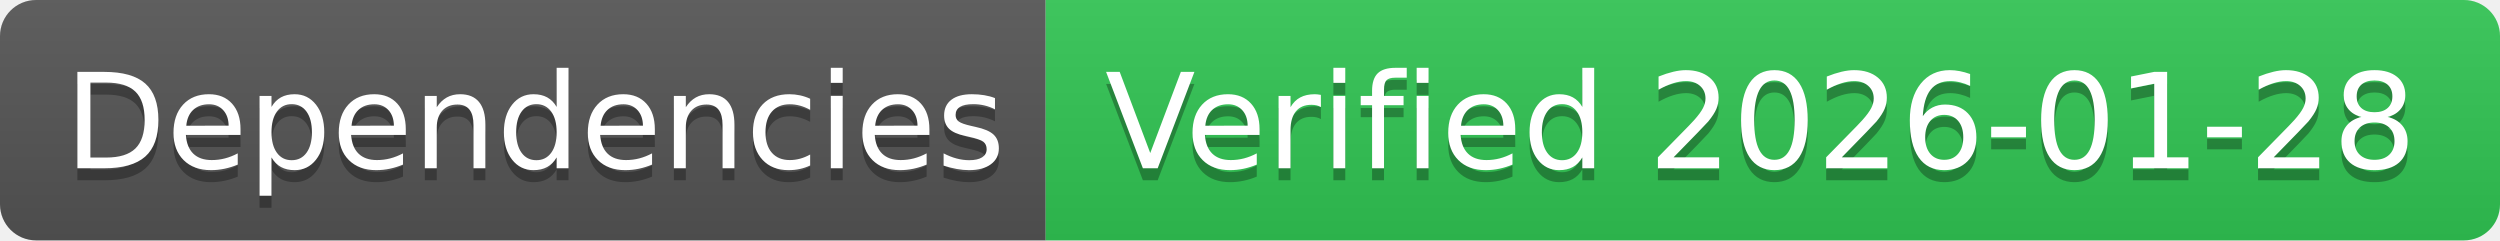
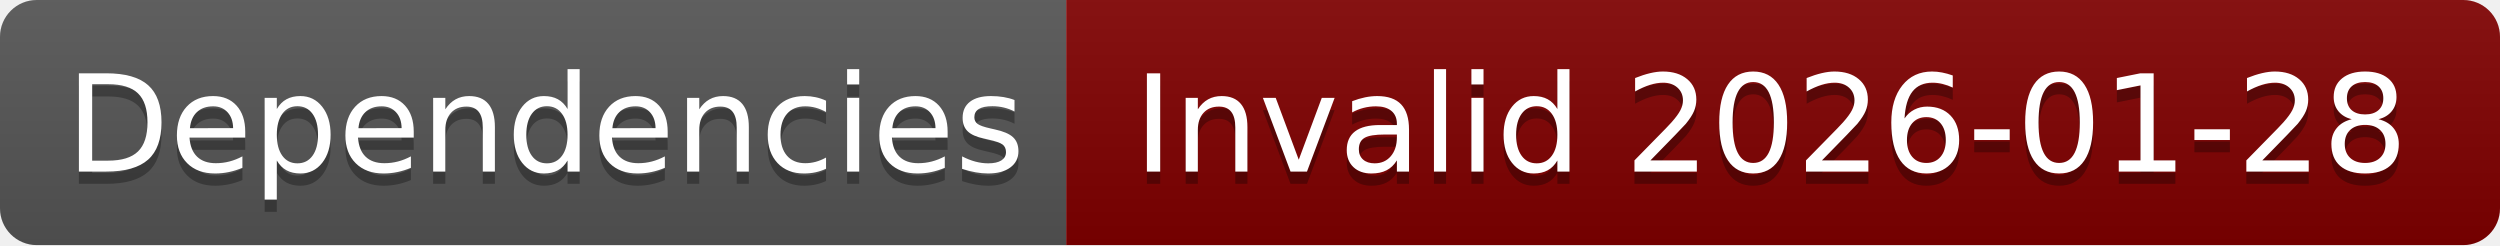
- <svg xmlns="http://www.w3.org/2000/svg" width="208" height="20" role="img" aria-label="Dependencies: Verified 2026-01-28">
+ <svg xmlns="http://www.w3.org/2000/svg" width="204" height="20" role="img" aria-label="Dependencies: Invalid 2026-01-28">
  <linearGradient id="s" x2="0" y2="100%">
    <stop offset="0" stop-color="#bbb" stop-opacity=".1" />
    <stop offset="1" stop-opacity=".1" />
  </linearGradient>
  <clipPath id="r">
-     <rect width="208" height="20" rx="3" fill="#fff" />
+     <rect width="204" height="20" rx="3" fill="#fff" />
  </clipPath>
  <g clip-path="url(#r)">
    <rect width="87" height="20" fill="#555" />
-     <rect x="87" width="121" height="20" fill="#31c653" />
-     <rect width="208" height="20" fill="url(#s)" />
+     <rect x="87" width="117" height="20" fill="#800000" />
+     <rect width="204" height="20" fill="url(#s)" />
  </g>
  <g fill="#fff" text-anchor="middle" font-family="Verdana,Geneva,DejaVu Sans,sans-serif" text-rendering="geometricPrecision" font-size="110">
    <text aria-hidden="true" x="445" y="150" fill="#010101" fill-opacity=".3" transform="scale(.1)" textLength="770">Dependencies</text>
    <text x="445" y="140" transform="scale(.1)" fill="#fff" textLength="770">Dependencies</text>
-     <text aria-hidden="true" x="1465" y="150" fill="#010101" fill-opacity=".3" transform="scale(.1)" textLength="1110">Verified 2026-01-28</text>
-     <text x="1465" y="140" transform="scale(.1)" fill="#fff" textLength="1110">Verified 2026-01-28</text>
+     <text aria-hidden="true" x="1445" y="150" fill="#010101" fill-opacity=".3" transform="scale(.1)" textLength="1070">Invalid 2026-01-28</text>
+     <text x="1445" y="140" transform="scale(.1)" fill="#fff" textLength="1070">Invalid 2026-01-28</text>
  </g>
</svg>
